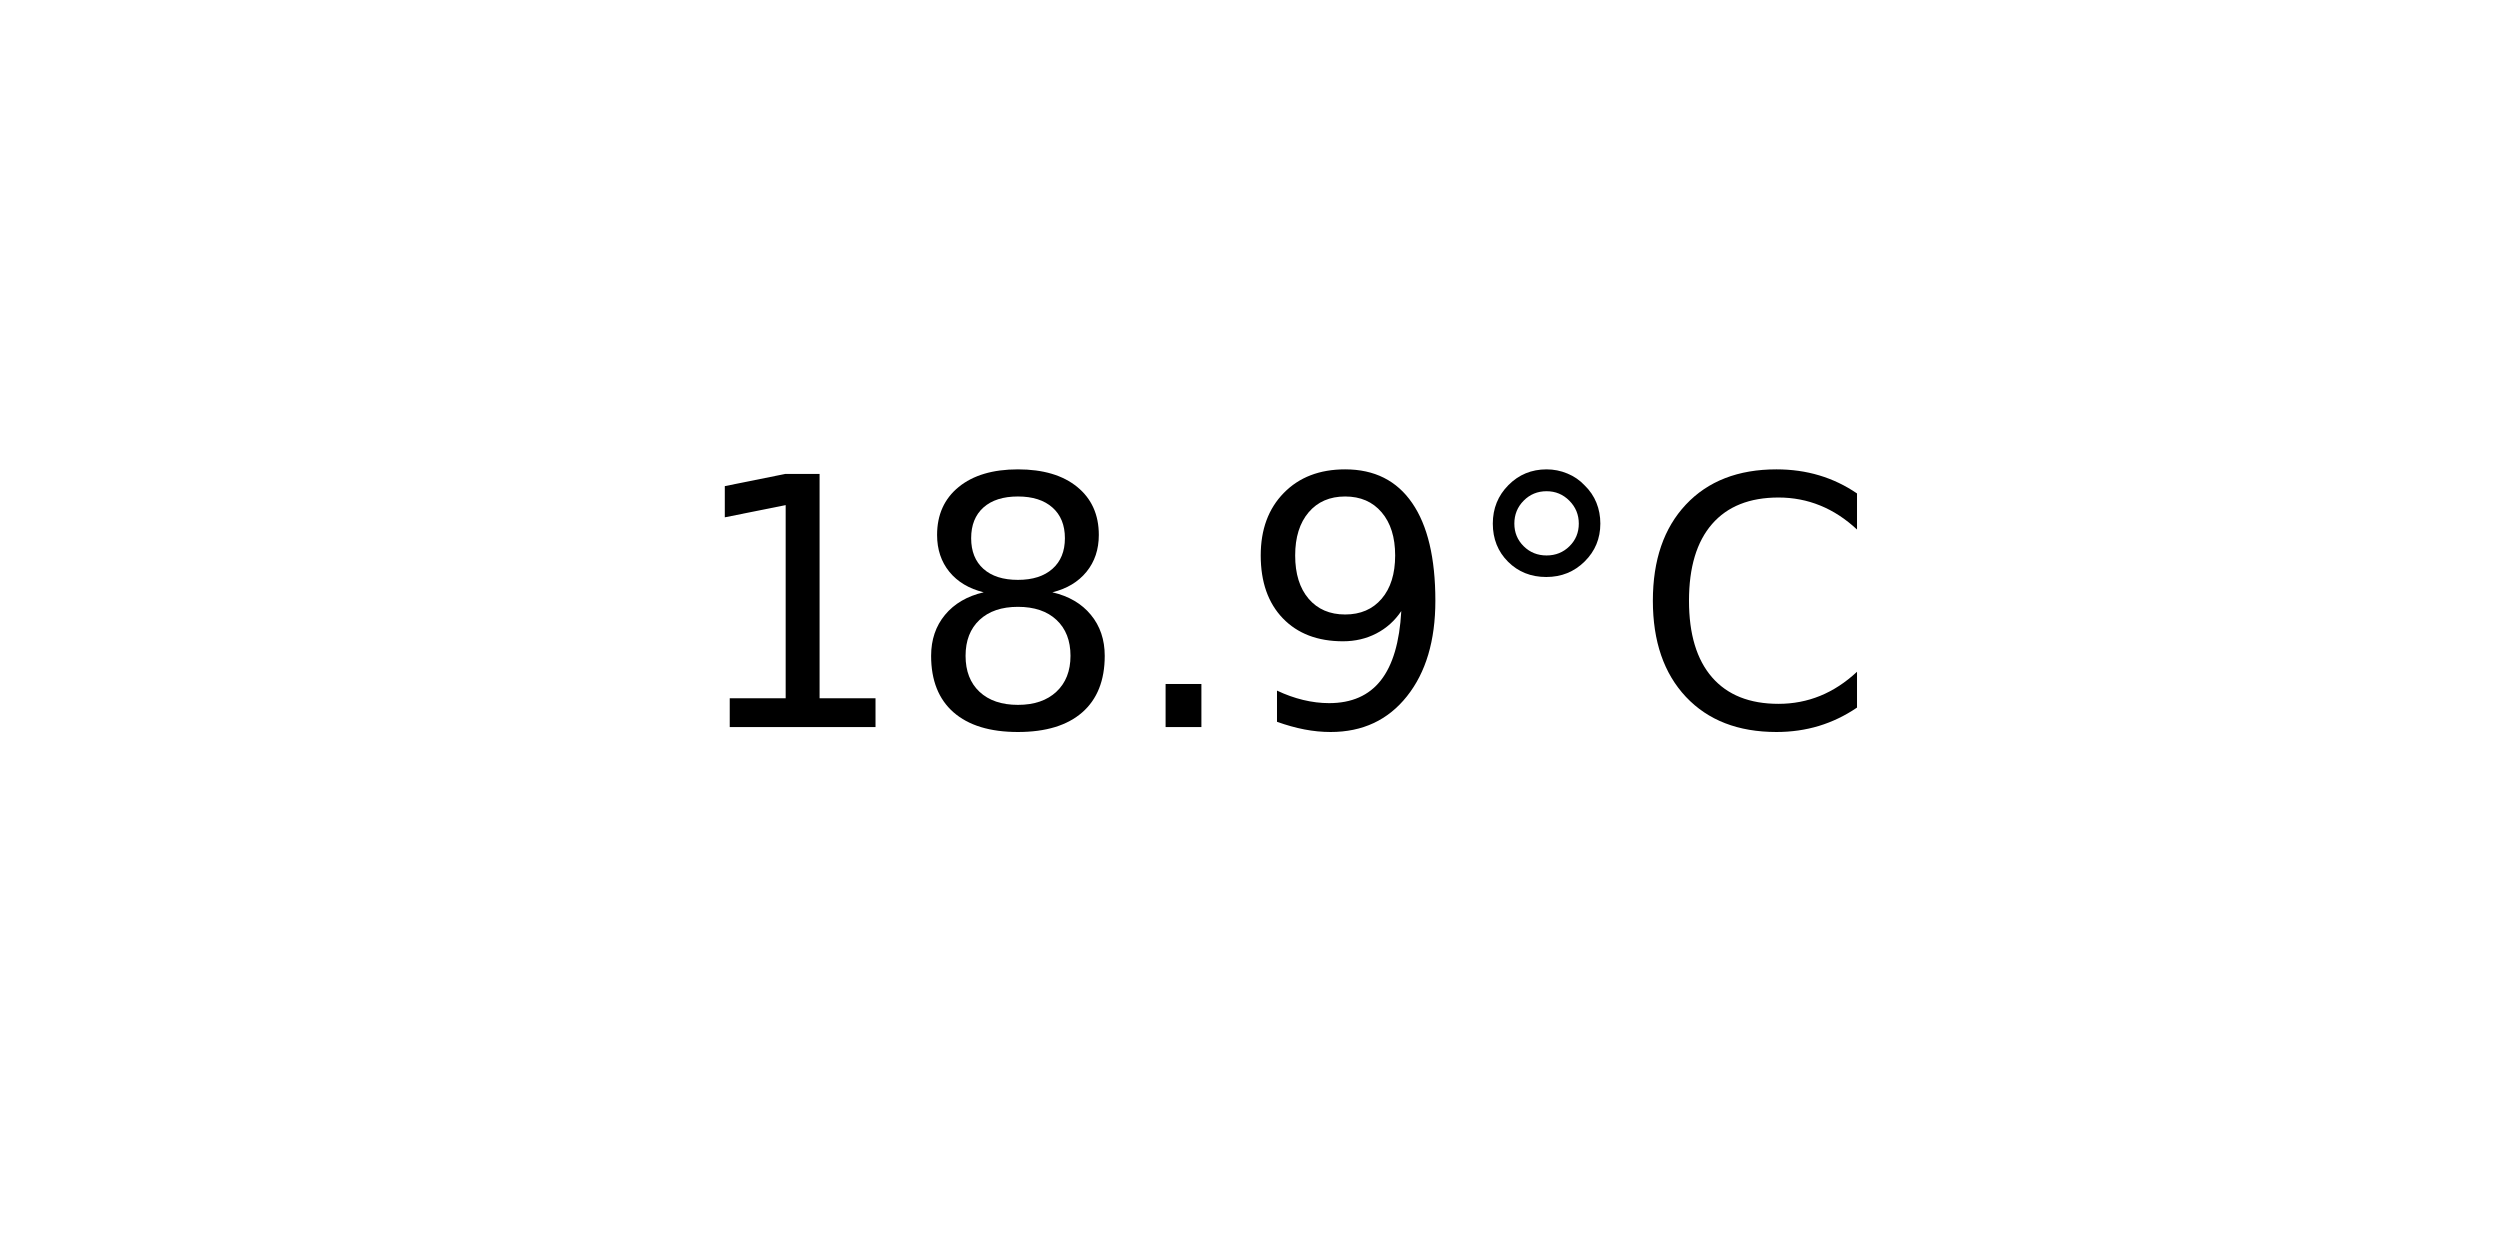
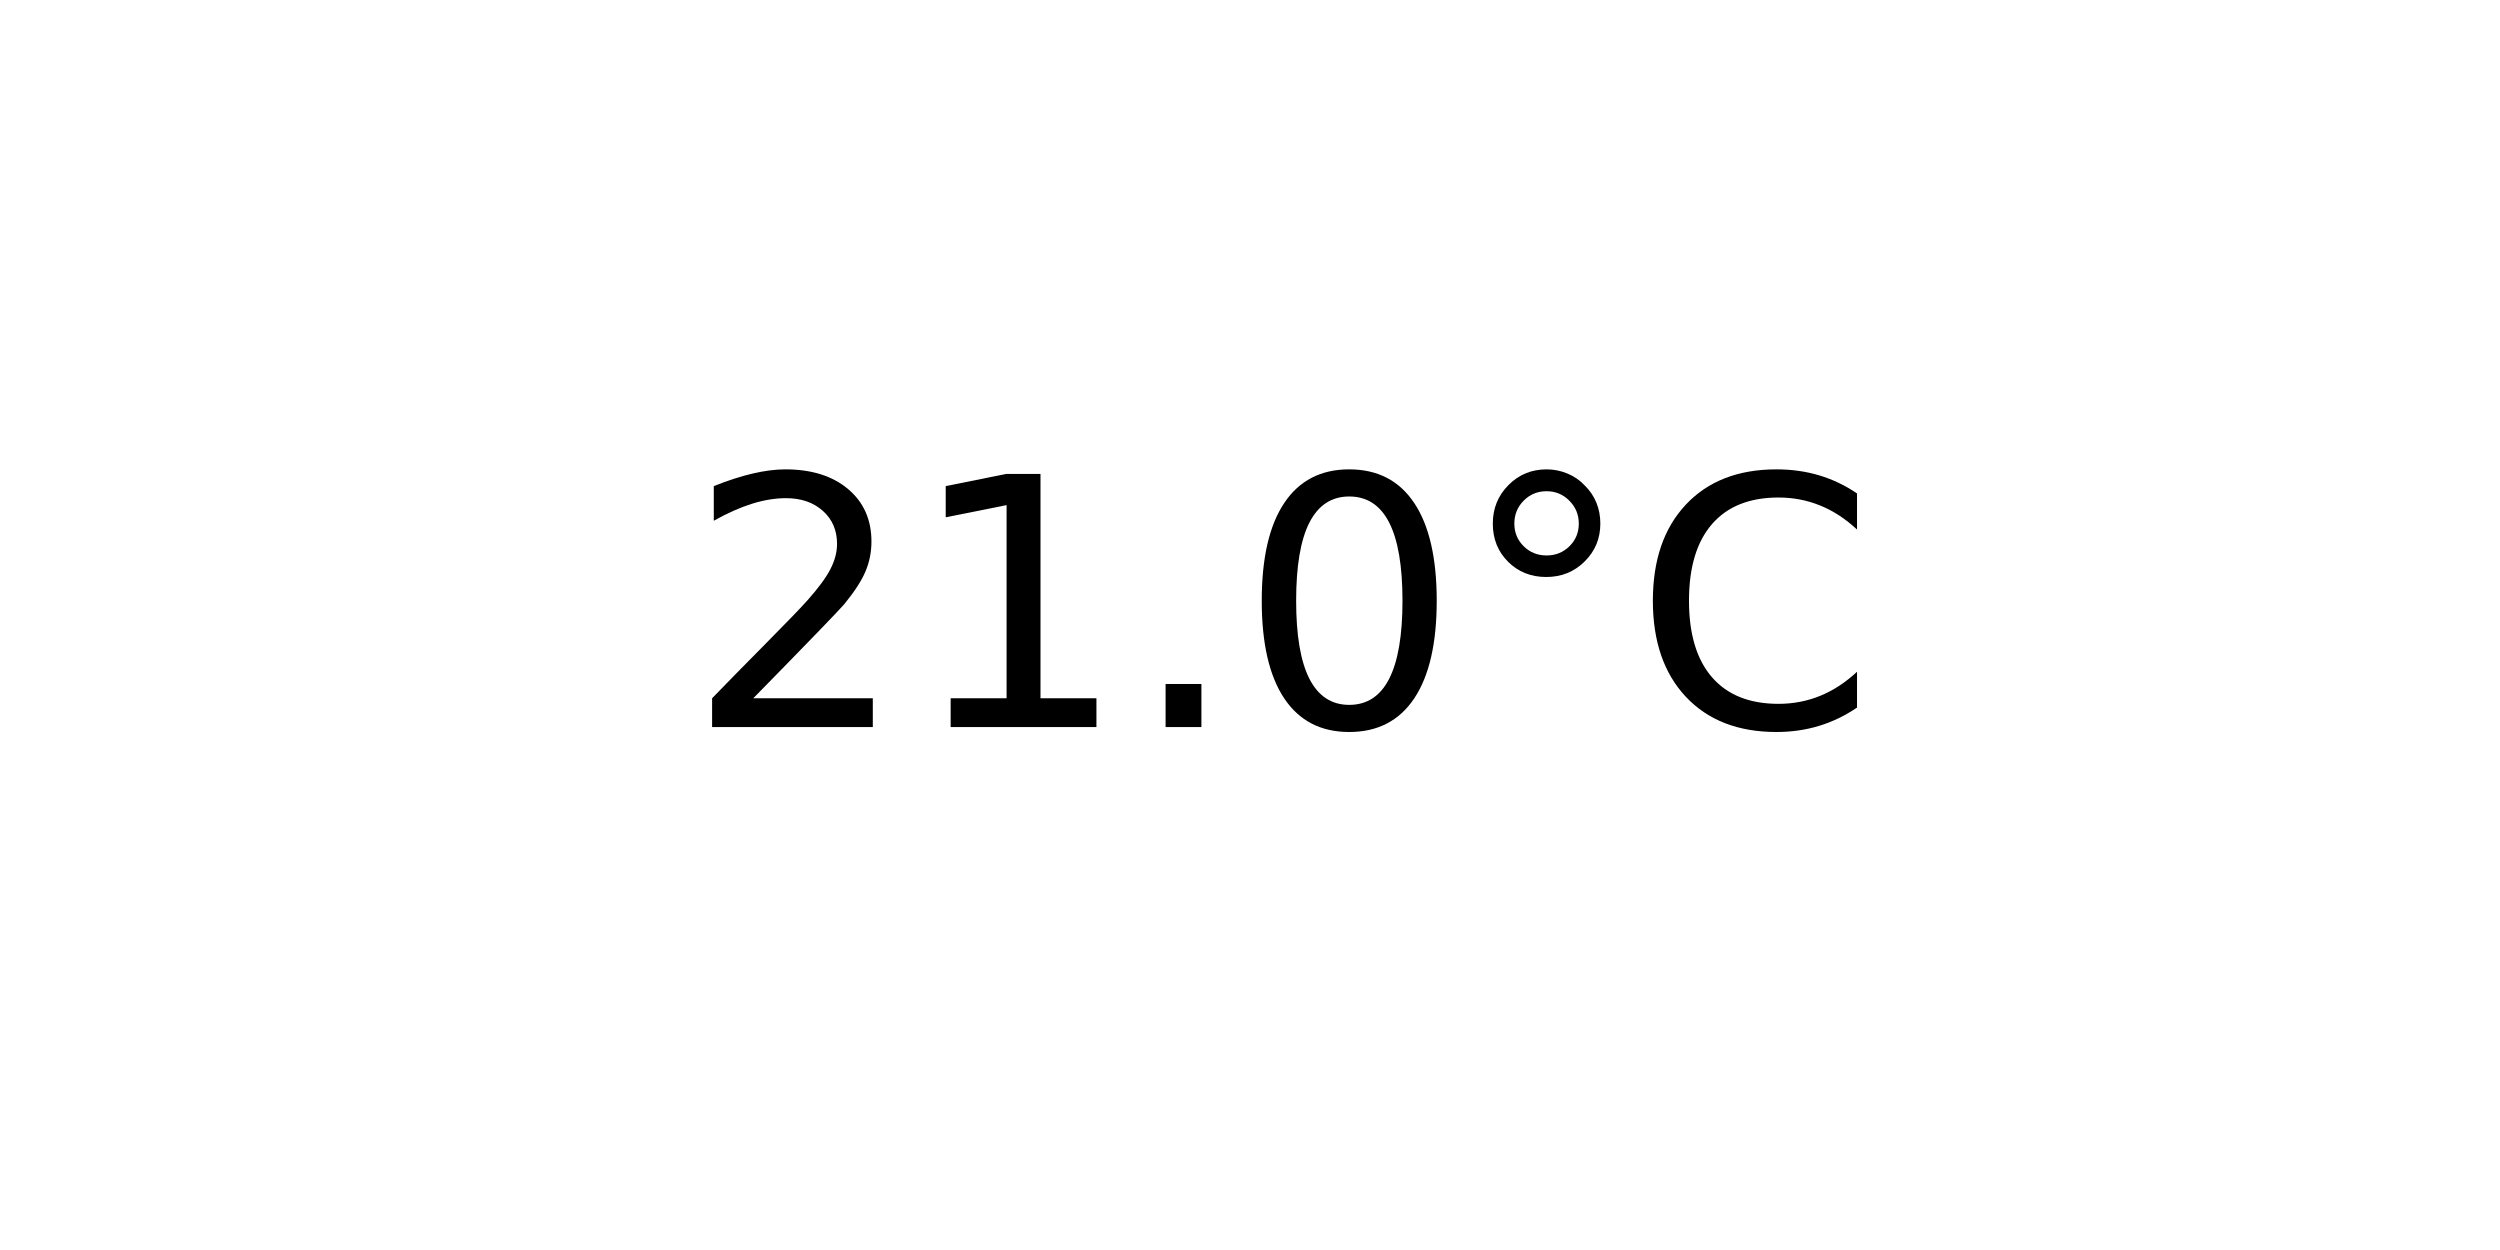
<svg xmlns="http://www.w3.org/2000/svg" xmlns:xlink="http://www.w3.org/1999/xlink" width="72pt" height="36pt" viewBox="0 0 72 36" version="1.1">
  <defs>
    <style type="text/css">*{stroke-linejoin: round; stroke-linecap: butt}</style>
  </defs>
  <g id="figure_1">
    <g id="axes_1">
      <g id="text_1">
        <g transform="translate(19.77578 20.93937) scale(0.1 -0.1)">
          <defs>
+             <path id="DejaVuSans-32" d="M 1228 531  L 3431 531  L 3431 0  L 469 0  L 469 531  Q 828 903 1448 1529  Q 2069 2156 2228 2338  Q 2531 2678 2651 2914  Q 2772 3150 2772 3378  Q 2772 3750 2511 3984  Q 2250 4219 1831 4219  Q 1534 4219 1204 4116  Q 875 4013 500 3803  L 500 4441  Q 881 4594 1212 4672  Q 1544 4750 1819 4750  Q 2544 4750 2975 4387  Q 3406 4025 3406 3419  Q 3406 3131 3298 2873  Q 3191 2616 2906 2266  Q 2828 2175 2409 1742  Q 1991 1309 1228 531  z " transform="scale(0.015625)" />
            <path id="DejaVuSans-31" d="M 794 531  L 1825 531  L 1825 4091  L 703 3866  L 703 4441  L 1819 4666  L 2450 4666  L 2450 531  L 3481 531  L 3481 0  L 794 0  L 794 531  z " transform="scale(0.015625)" />
-             <path id="DejaVuSans-38" d="M 2034 2216  Q 1584 2216 1326 1975  Q 1069 1734 1069 1313  Q 1069 891 1326 650  Q 1584 409 2034 409  Q 2484 409 2743 651  Q 3003 894 3003 1313  Q 3003 1734 2745 1975  Q 2488 2216 2034 2216  z M 1403 2484  Q 997 2584 770 2862  Q 544 3141 544 3541  Q 544 4100 942 4425  Q 1341 4750 2034 4750  Q 2731 4750 3128 4425  Q 3525 4100 3525 3541  Q 3525 3141 3298 2862  Q 3072 2584 2669 2484  Q 3125 2378 3379 2068  Q 3634 1759 3634 1313  Q 3634 634 3220 271  Q 2806 -91 2034 -91  Q 1263 -91 848 271  Q 434 634 434 1313  Q 434 1759 690 2068  Q 947 2378 1403 2484  z M 1172 3481  Q 1172 3119 1398 2916  Q 1625 2713 2034 2713  Q 2441 2713 2670 2916  Q 2900 3119 2900 3481  Q 2900 3844 2670 4047  Q 2441 4250 2034 4250  Q 1625 4250 1398 4047  Q 1172 3844 1172 3481  z " transform="scale(0.015625)" />
            <path id="DejaVuSans-2e" d="M 684 794  L 1344 794  L 1344 0  L 684 0  L 684 794  z " transform="scale(0.015625)" />
-             <path id="DejaVuSans-39" d="M 703 97  L 703 672  Q 941 559 1184 500  Q 1428 441 1663 441  Q 2288 441 2617 861  Q 2947 1281 2994 2138  Q 2813 1869 2534 1725  Q 2256 1581 1919 1581  Q 1219 1581 811 2004  Q 403 2428 403 3163  Q 403 3881 828 4315  Q 1253 4750 1959 4750  Q 2769 4750 3195 4129  Q 3622 3509 3622 2328  Q 3622 1225 3098 567  Q 2575 -91 1691 -91  Q 1453 -91 1209 -44  Q 966 3 703 97  z M 1959 2075  Q 2384 2075 2632 2365  Q 2881 2656 2881 3163  Q 2881 3666 2632 3958  Q 2384 4250 1959 4250  Q 1534 4250 1286 3958  Q 1038 3666 1038 3163  Q 1038 2656 1286 2365  Q 1534 2075 1959 2075  z " transform="scale(0.015625)" />
+             <path id="DejaVuSans-30" d="M 2034 4250  Q 1547 4250 1301 3770  Q 1056 3291 1056 2328  Q 1056 1369 1301 889  Q 1547 409 2034 409  Q 2525 409 2770 889  Q 3016 1369 3016 2328  Q 3016 3291 2770 3770  Q 2525 4250 2034 4250  z M 2034 4750  Q 2819 4750 3233 4129  Q 3647 3509 3647 2328  Q 3647 1150 3233 529  Q 2819 -91 2034 -91  Q 1250 -91 836 529  Q 422 1150 422 2328  Q 422 3509 836 4129  Q 1250 4750 2034 4750  z " transform="scale(0.015625)" />
            <path id="DejaVuSans-b0" d="M 1600 4347  Q 1350 4347 1178 4173  Q 1006 4000 1006 3750  Q 1006 3503 1178 3333  Q 1350 3163 1600 3163  Q 1850 3163 2022 3333  Q 2194 3503 2194 3750  Q 2194 3997 2020 4172  Q 1847 4347 1600 4347  z M 1600 4750  Q 1800 4750 1984 4673  Q 2169 4597 2303 4453  Q 2447 4313 2519 4134  Q 2591 3956 2591 3750  Q 2591 3338 2302 3052  Q 2013 2766 1594 2766  Q 1172 2766 890 3047  Q 609 3328 609 3750  Q 609 4169 896 4459  Q 1184 4750 1600 4750  z " transform="scale(0.015625)" />
            <path id="DejaVuSans-43" d="M 4122 4306  L 4122 3641  Q 3803 3938 3442 4084  Q 3081 4231 2675 4231  Q 1875 4231 1450 3742  Q 1025 3253 1025 2328  Q 1025 1406 1450 917  Q 1875 428 2675 428  Q 3081 428 3442 575  Q 3803 722 4122 1019  L 4122 359  Q 3791 134 3420 21  Q 3050 -91 2638 -91  Q 1578 -91 968 557  Q 359 1206 359 2328  Q 359 3453 968 4101  Q 1578 4750 2638 4750  Q 3056 4750 3426 4639  Q 3797 4528 4122 4306  z " transform="scale(0.015625)" />
          </defs>
-           <use xlink:href="#DejaVuSans-31" />
-           <use xlink:href="#DejaVuSans-38" x="63.623" />
+           <use xlink:href="#DejaVuSans-32" />
+           <use xlink:href="#DejaVuSans-31" x="63.623" />
          <use xlink:href="#DejaVuSans-2e" x="127.246" />
-           <use xlink:href="#DejaVuSans-39" x="159.033" />
+           <use xlink:href="#DejaVuSans-30" x="159.033" />
          <use xlink:href="#DejaVuSans-b0" x="222.656" />
          <use xlink:href="#DejaVuSans-43" x="272.656" />
        </g>
      </g>
    </g>
  </g>
</svg>
